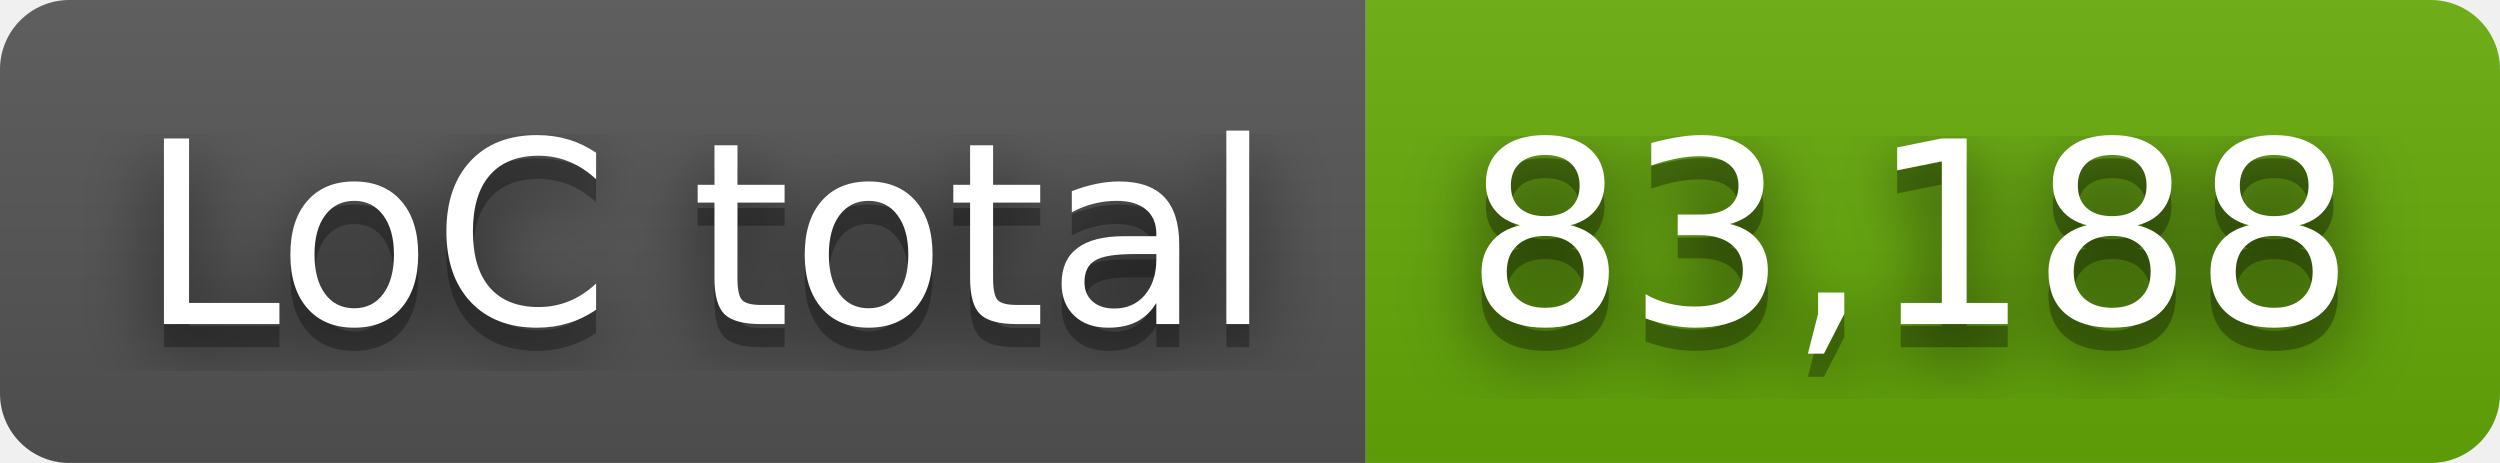
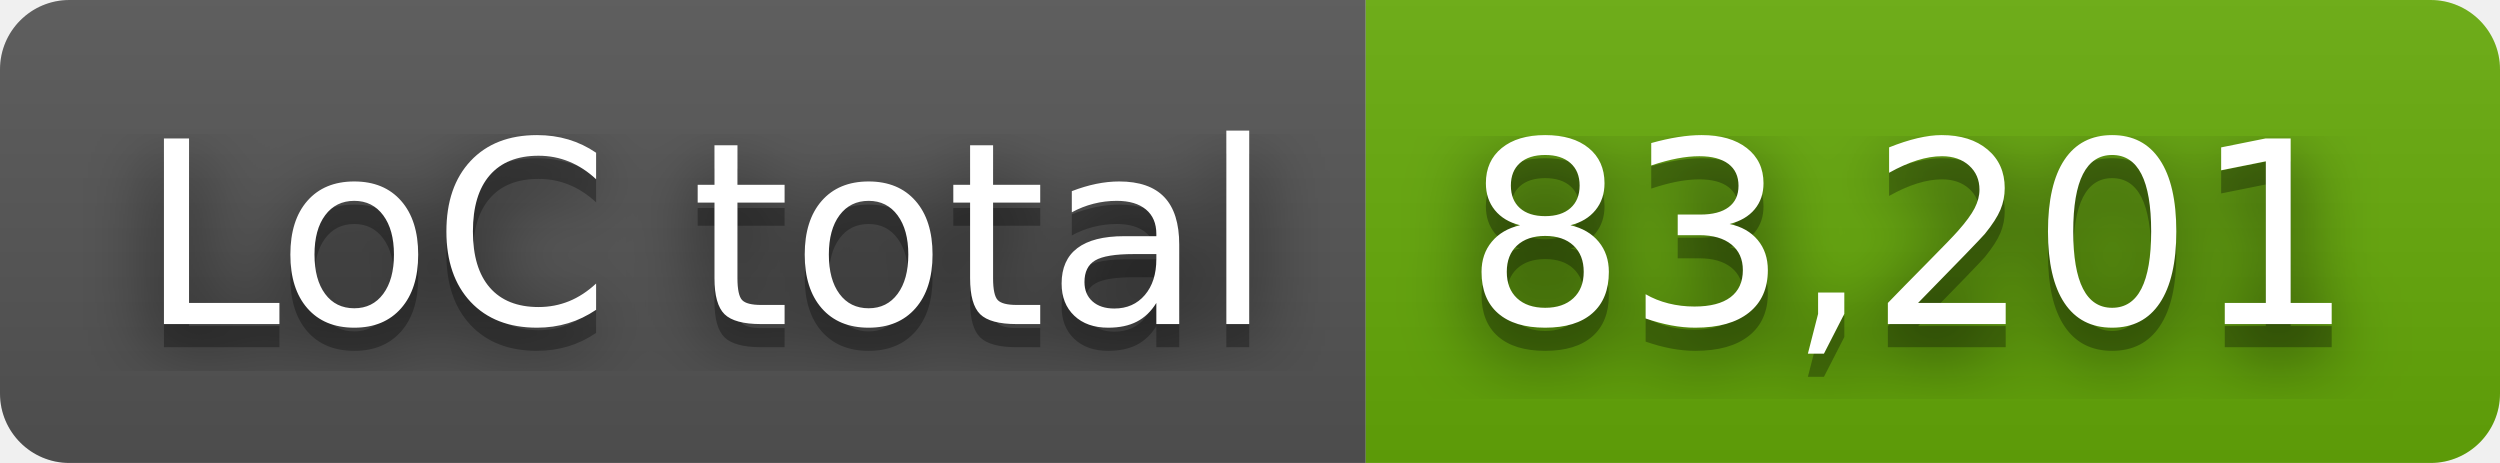
- <svg xmlns="http://www.w3.org/2000/svg" width="108" height="20" role="img" aria-label="LoC total: 83,188">
+ <svg xmlns="http://www.w3.org/2000/svg" width="108" height="20" role="img" aria-label="LoC total: 83,201">
  <filter id="blur">
    <feGaussianBlur stdDeviation="16" />
  </filter>
  <linearGradient id="s" x2="0" y2="100%">
    <stop offset="0" stop-color="#bbb" stop-opacity=".1" />
    <stop offset="1" stop-opacity=".1" />
  </linearGradient>
  <clipPath id="r">
    <rect width="108" height="20" rx="3" />
  </clipPath>
  <g clip-path="url(#r)">
    <rect width="59" height="20" fill="#555" />
    <rect x="59" width="49" height="20" fill="#67ac09" />
    <rect width="108" height="20" fill="url(#s)" />
  </g>
  <g fill="#fff" text-anchor="middle" font-family="Verdana,Geneva,DejaVu Sans,sans-serif" text-rendering="geometricPrecision" font-size="110">
    <g transform="scale(.1)">
      <g aria-hidden="true" fill="#010101">
        <text x="305" y="150" fill-opacity=".8" filter="url(#blur)" textLength="490">LoC total</text>
        <text x="305" y="150" fill-opacity=".3" textLength="490">LoC total</text>
      </g>
      <text x="305" y="140" textLength="490">LoC total</text>
    </g>
    <g transform="scale(.1)">
      <g aria-hidden="true" fill="#010101">
-         <text x="825" y="150" fill-opacity=".8" filter="url(#blur)" textLength="390">83,188</text>
-         <text x="825" y="150" fill-opacity=".3" textLength="390">83,188</text>
+         <text x="825" y="150" fill-opacity=".8" filter="url(#blur)" textLength="390">83,201</text>
+         <text x="825" y="150" fill-opacity=".3" textLength="390">83,201</text>
      </g>
-       <text x="825" y="140" textLength="390">83,188</text>
+       <text x="825" y="140" textLength="390">83,201</text>
    </g>
  </g>
</svg>
